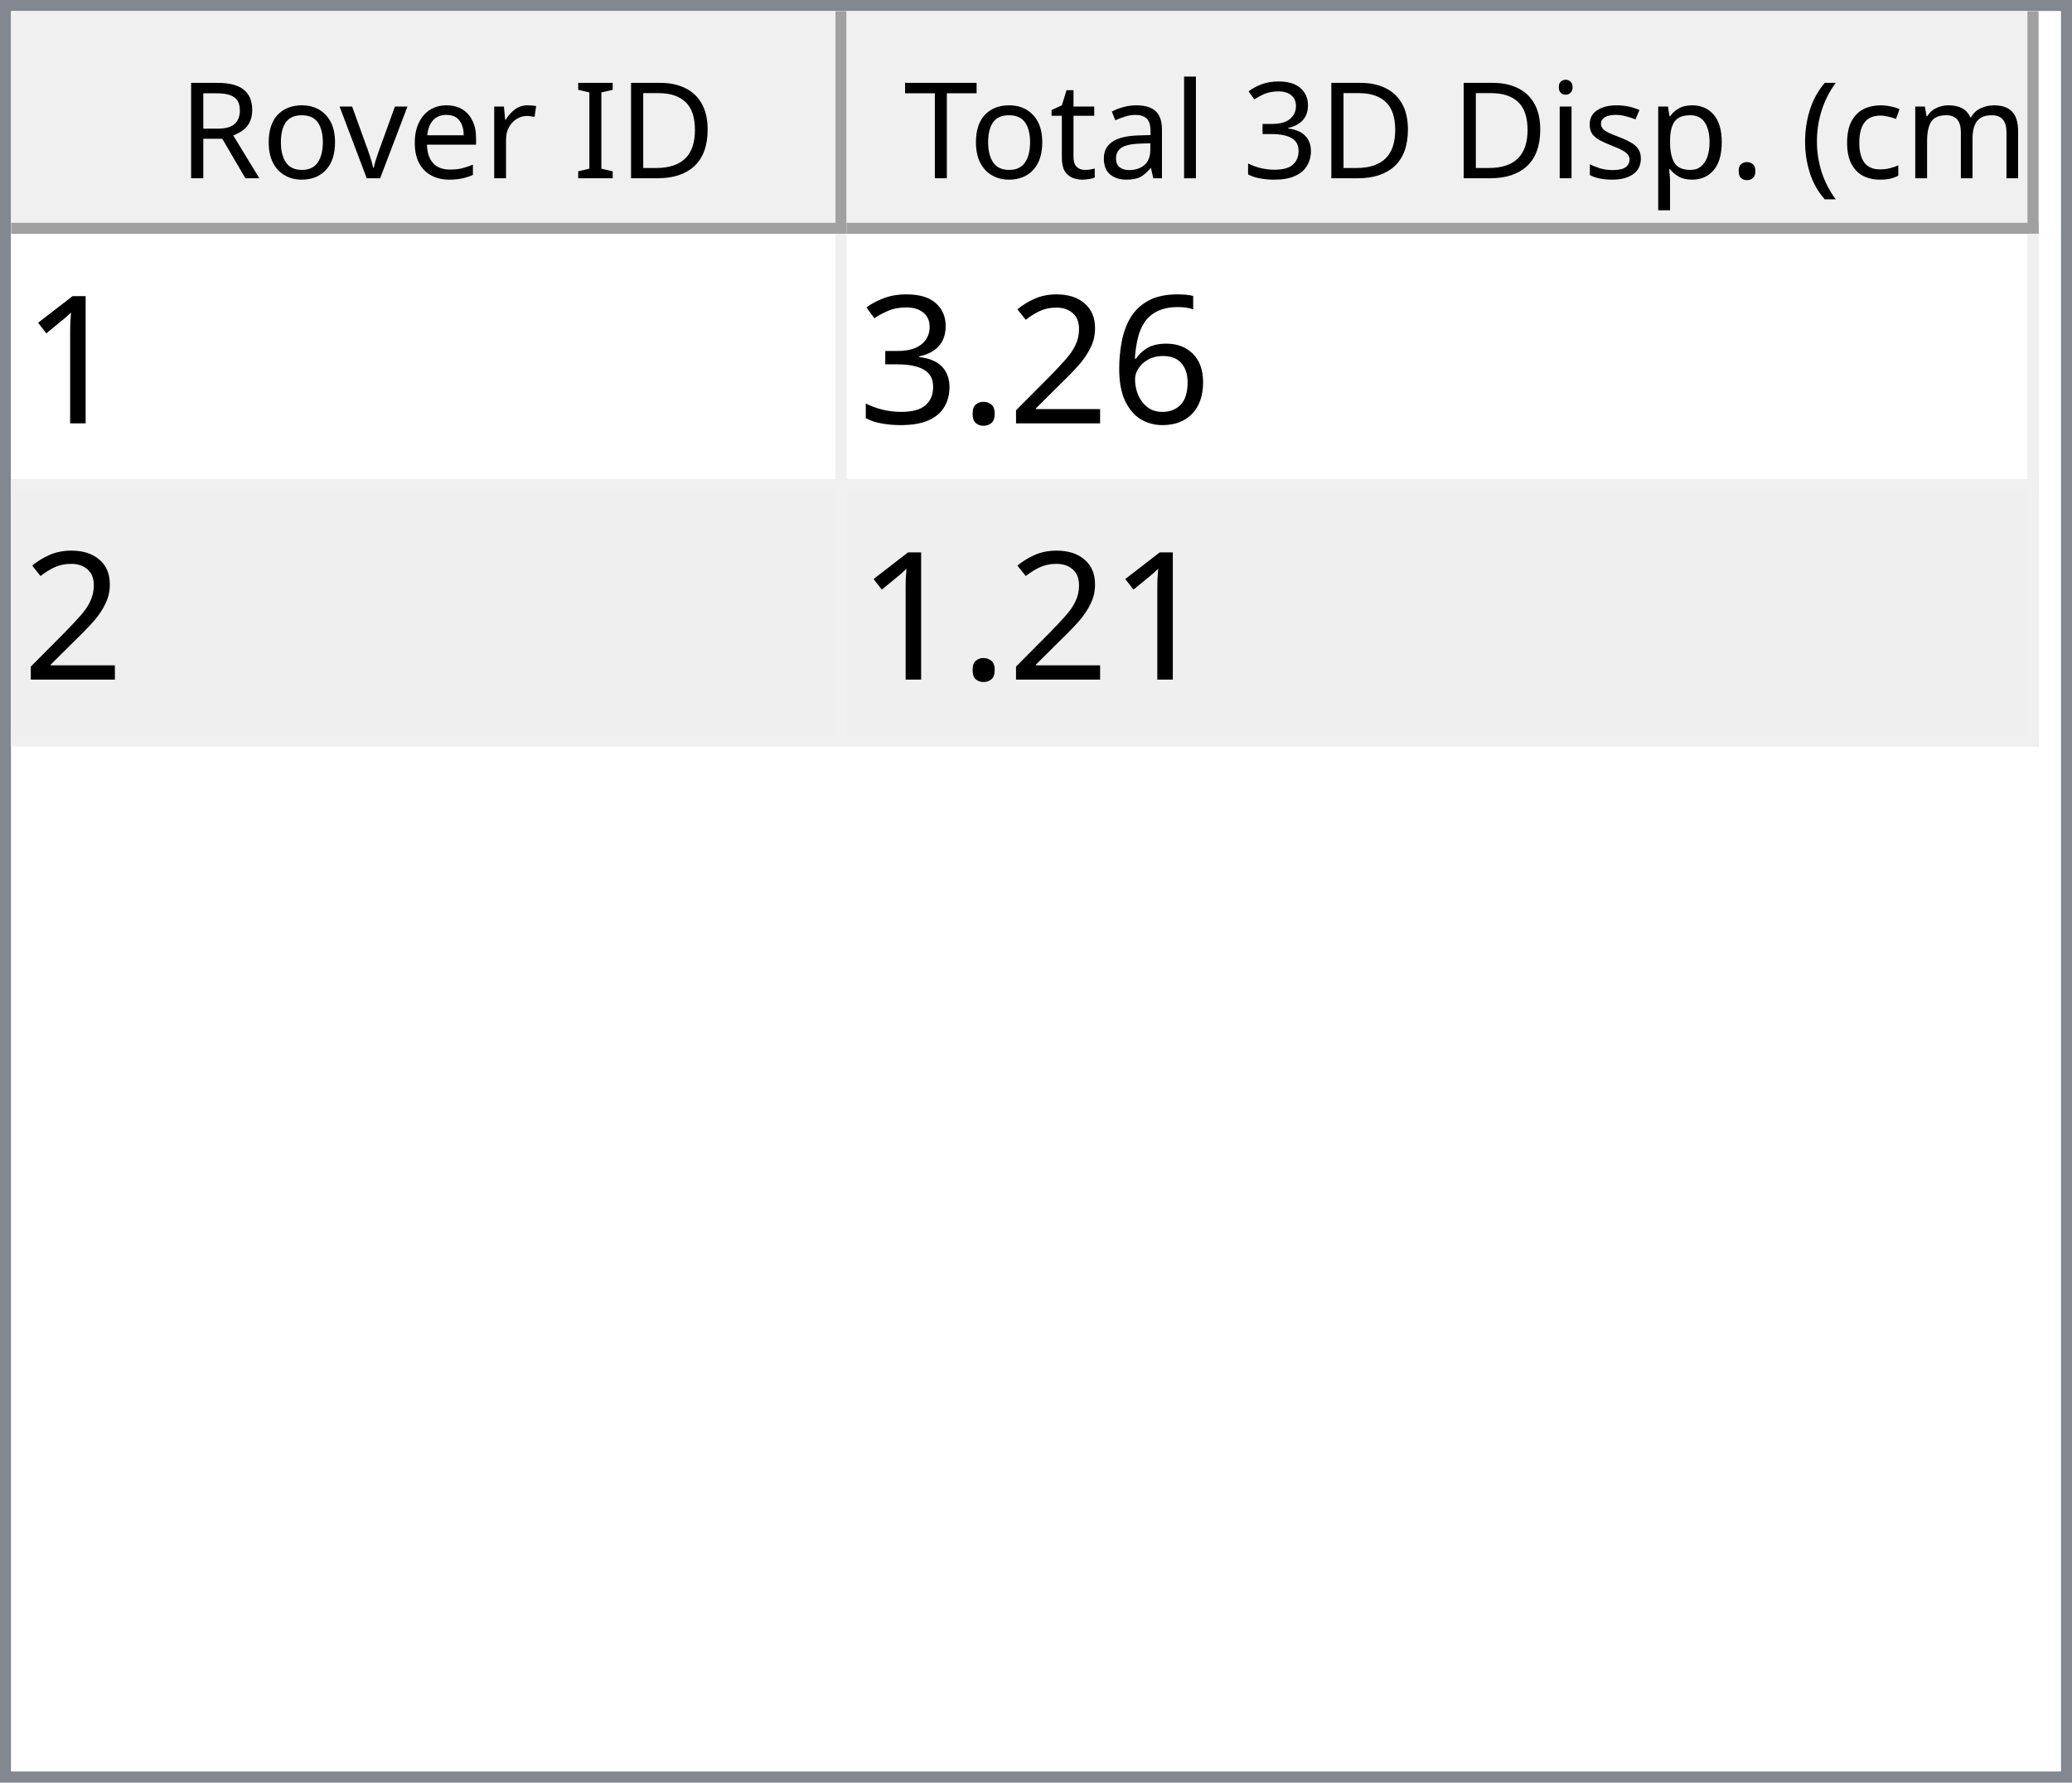
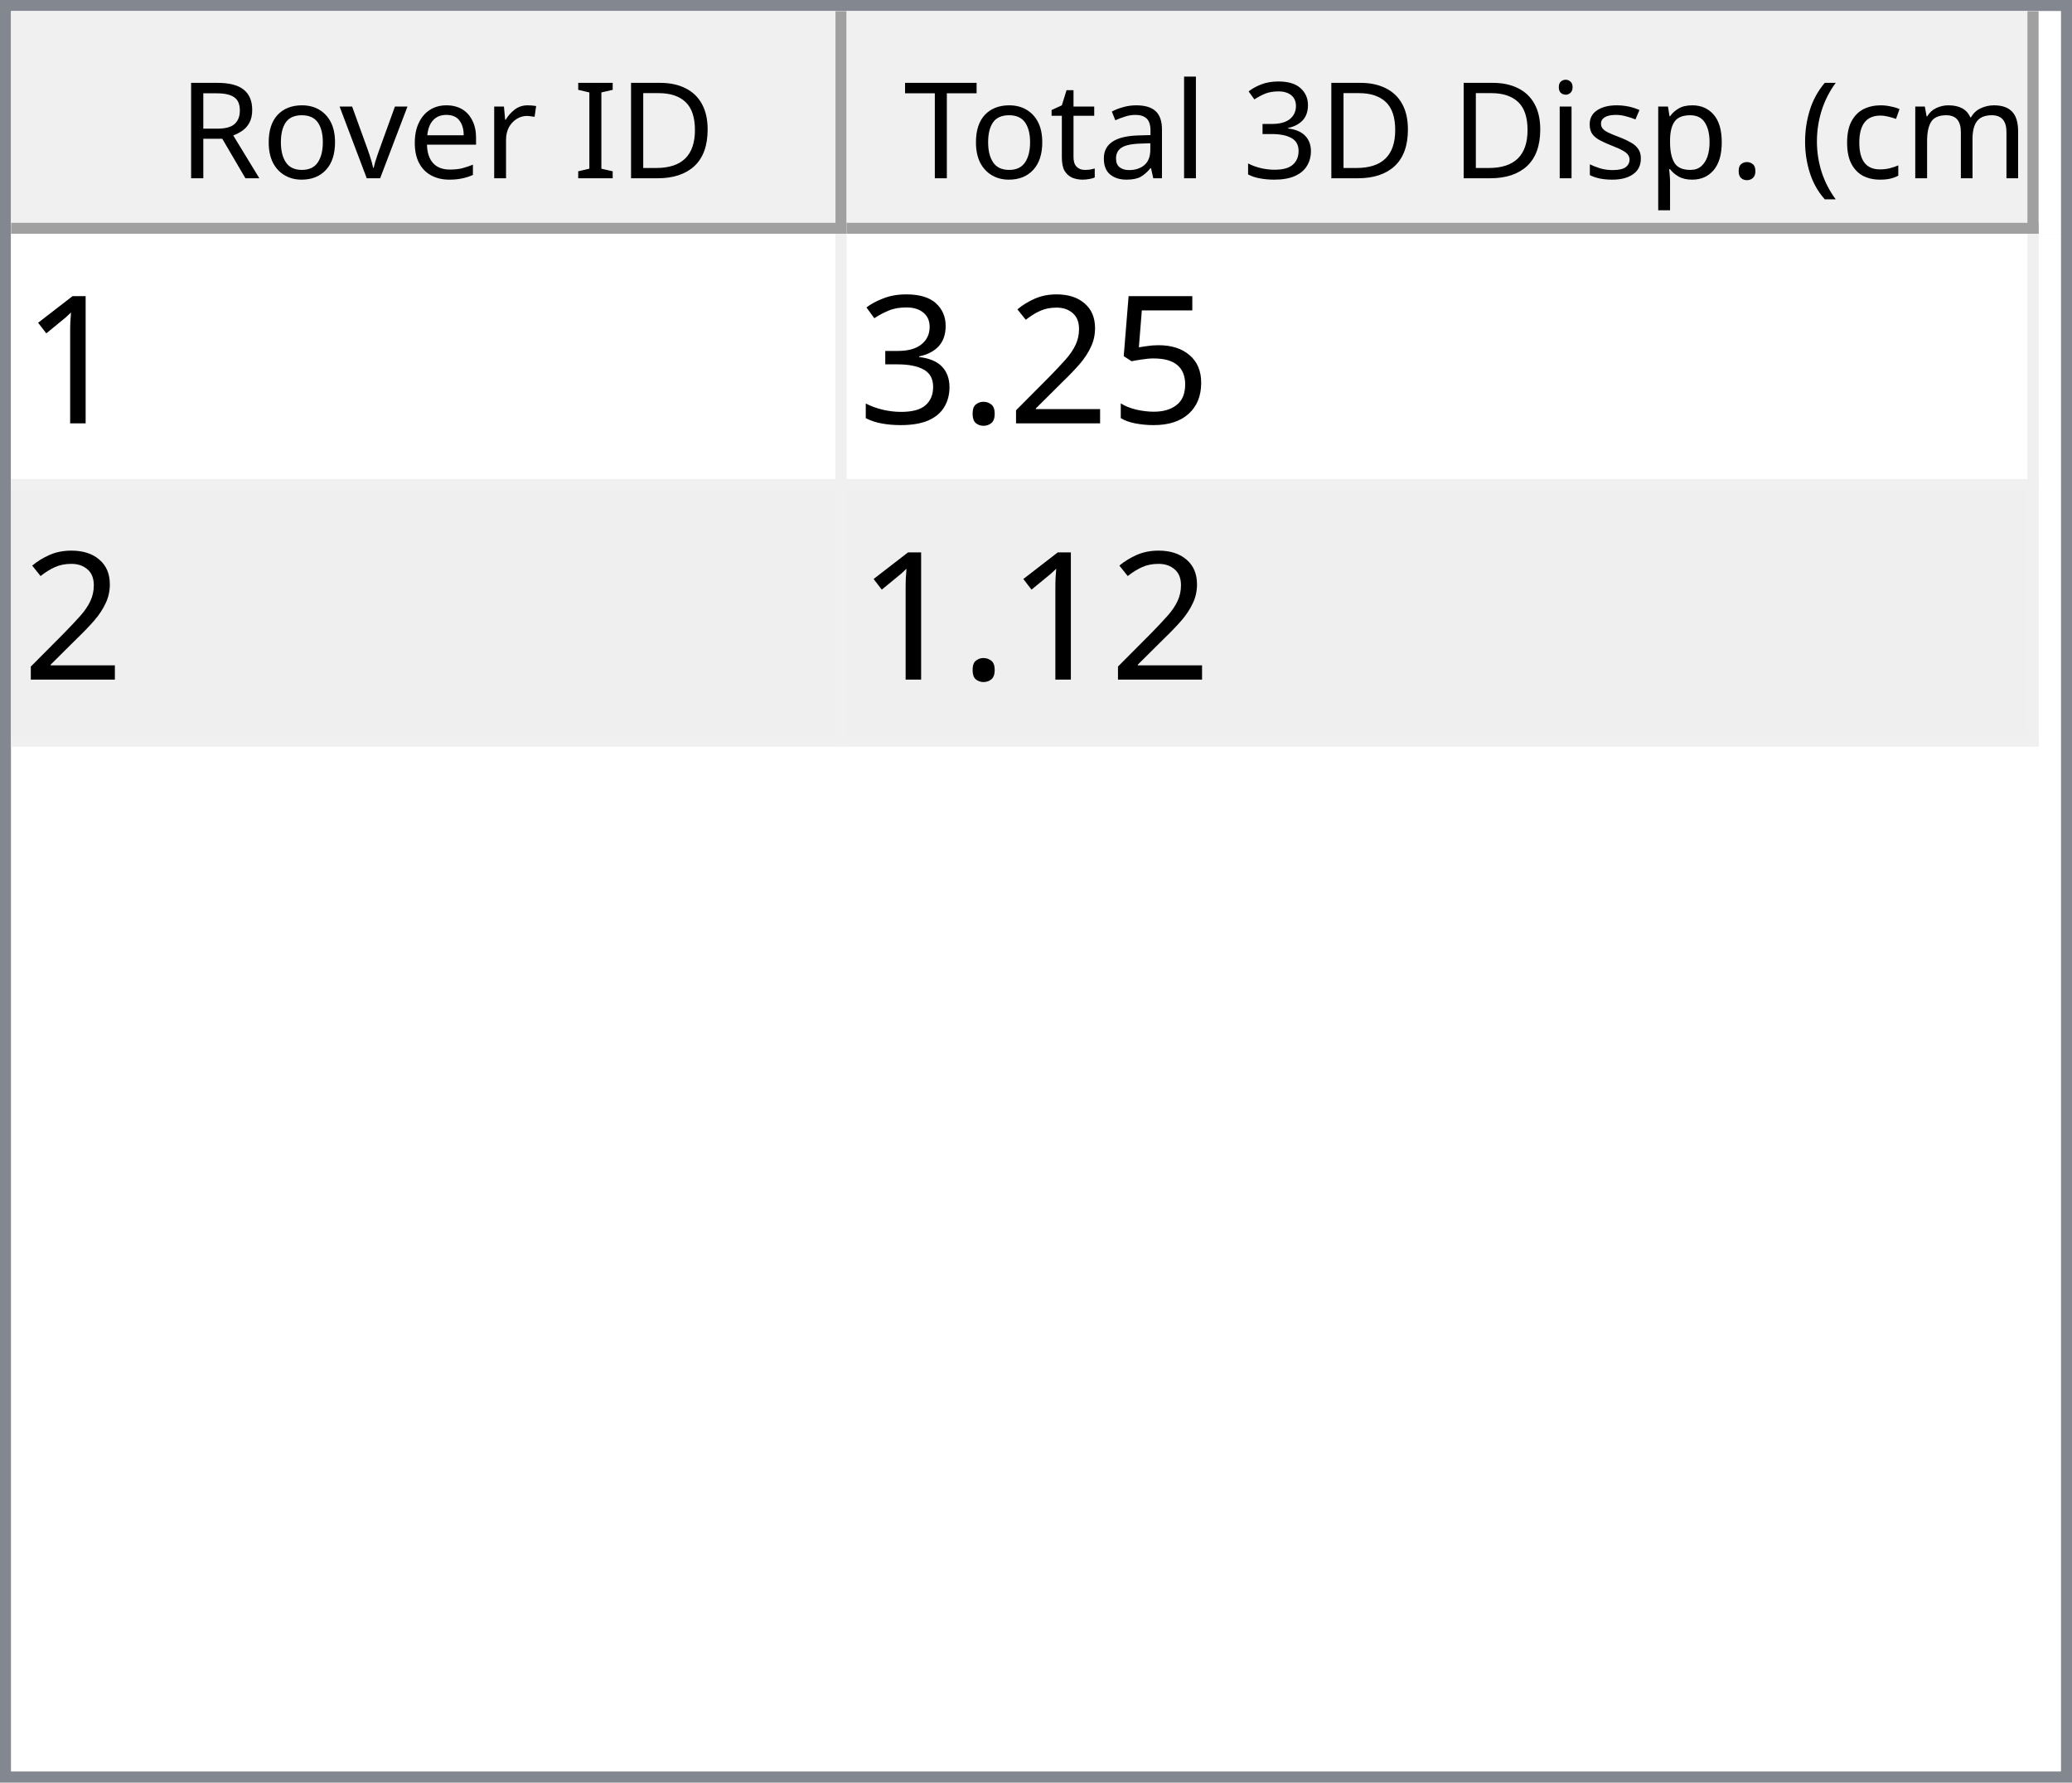
<svg xmlns="http://www.w3.org/2000/svg" style="fill-opacity:1; color-rendering:auto; color-interpolation:auto; text-rendering:auto; stroke:black; stroke-linecap:square; stroke-miterlimit:10; shape-rendering:auto; stroke-opacity:1; fill:black; stroke-dasharray:none; font-weight:normal; stroke-width:1; font-family:'Dialog'; font-style:normal; stroke-linejoin:miter; font-size:12px; stroke-dashoffset:0; image-rendering:auto;" width="186" height="160">
  <defs id="genericDefs" />
  <g>
    <defs id="defs1">
      <clipPath clipPathUnits="userSpaceOnUse" id="clipPath1">
        <path d="M0 0 L186 0 L186 160 L0 160 L0 0 Z" />
      </clipPath>
      <clipPath clipPathUnits="userSpaceOnUse" id="clipPath2">
        <path d="M0 0 L0 160 L186 160 L186 0 Z" />
      </clipPath>
      <clipPath clipPathUnits="userSpaceOnUse" id="clipPath3">
        <path d="M0 0 L0 20 L184 20 L184 0 Z" />
      </clipPath>
      <clipPath clipPathUnits="userSpaceOnUse" id="clipPath4">
        <path d="M0 0 L0 20 L75 20 L75 0 Z" />
      </clipPath>
      <clipPath clipPathUnits="userSpaceOnUse" id="clipPath5">
        <path d="M1 1 L1 19 L74 19 L74 1 Z" />
      </clipPath>
      <clipPath clipPathUnits="userSpaceOnUse" id="clipPath6">
        <path d="M0 0 L0 18 L73 18 L73 0 Z" />
      </clipPath>
      <clipPath clipPathUnits="userSpaceOnUse" id="clipPath7">
        <path d="M-0.5 -0.5 L-0.5 19.5 L74.5 19.5 L74.5 -0.5 Z" />
      </clipPath>
      <clipPath clipPathUnits="userSpaceOnUse" id="clipPath8">
        <path d="M0 0 L0 20 L107 20 L107 0 Z" />
      </clipPath>
      <clipPath clipPathUnits="userSpaceOnUse" id="clipPath9">
        <path d="M1 1 L1 19 L106 19 L106 1 Z" />
      </clipPath>
      <clipPath clipPathUnits="userSpaceOnUse" id="clipPath10">
        <path d="M0 0 L0 18 L105 18 L105 0 Z" />
      </clipPath>
      <clipPath clipPathUnits="userSpaceOnUse" id="clipPath11">
        <path d="M-0.5 -0.5 L-0.5 19.5 L106.5 19.5 L106.5 -0.5 Z" />
      </clipPath>
      <clipPath clipPathUnits="userSpaceOnUse" id="clipPath12">
        <path d="M0 0 L0 138 L184 138 L184 0 Z" />
      </clipPath>
      <clipPath clipPathUnits="userSpaceOnUse" id="clipPath13">
        <path d="M0 0 L0 46 L182 46 L182 0 Z" />
      </clipPath>
      <clipPath clipPathUnits="userSpaceOnUse" id="clipPath14">
        <path d="M-0.5 -0.5 L-0.5 45.5 L181.5 45.5 L181.5 -0.5 Z" />
      </clipPath>
      <clipPath clipPathUnits="userSpaceOnUse" id="clipPath15">
        <path d="M0 0 L0 22 L74 22 L74 0 Z" />
      </clipPath>
      <clipPath clipPathUnits="userSpaceOnUse" id="clipPath16">
        <path d="M0 0 L0 22 L106 22 L106 0 Z" />
      </clipPath>
      <font horiz-adv-x="64.551" id="font1">
        <font-face ascent="107.91" descent="25.098" units-per-em="100" style="font-style:normal; font-family:Segoe UI; font-weight:normal;" />
        <missing-glyph horiz-adv-x="64.551" d="M8.109 0 L8.109 68.266 L56.453 68.266 L56.453 0 L8.109 0 ZM15.328 7.234 L49.219 7.234 L49.219 61.031 L15.328 61.031 L15.328 7.234 Z" />
        <glyph unicode="D" horiz-adv-x="70.117" d="M9.188 0 L9.188 70.016 L28.516 70.016 Q65.531 70.016 65.531 35.891 Q65.531 19.672 55.25 9.836 Q44.969 0 27.734 0 L9.188 0 ZM17.391 62.594 L17.391 7.422 L27.828 7.422 Q41.609 7.422 49.273 14.797 Q56.938 22.172 56.938 35.688 Q56.938 62.594 28.328 62.594 L17.391 62.594 Z" />
        <glyph unicode="I" horiz-adv-x="26.611" d="M17.391 0 L9.188 0 L9.188 70.016 L17.391 70.016 L17.391 0 Z" />
        <glyph unicode=" " horiz-adv-x="27.393" d="" />
        <glyph unicode="r" horiz-adv-x="34.766" d="M34.188 41.891 Q32.078 43.5 28.125 43.5 Q23 43.5 19.555 38.672 Q16.109 33.844 16.109 25.484 L16.109 0 L8.109 0 L8.109 50 L16.109 50 L16.109 39.703 L16.312 39.703 Q18.016 44.969 21.531 47.922 Q25.047 50.875 29.391 50.875 Q32.516 50.875 34.188 50.203 L34.188 41.891 Z" />
        <glyph unicode="e" horiz-adv-x="52.295" d="M48.297 23 L12.984 23 Q13.188 14.656 17.484 10.109 Q21.781 5.562 29.297 5.562 Q37.75 5.562 44.828 11.141 L44.828 3.609 Q38.234 -1.172 27.391 -1.172 Q16.797 -1.172 10.742 5.641 Q4.688 12.453 4.688 24.812 Q4.688 36.469 11.305 43.82 Q17.922 51.172 27.734 51.172 Q37.547 51.172 42.922 44.828 Q48.297 38.484 48.297 27.203 L48.297 23 ZM40.094 29.781 Q40.047 36.719 36.75 40.578 Q33.453 44.438 27.594 44.438 Q21.922 44.438 17.969 40.383 Q14.016 36.328 13.094 29.781 L40.094 29.781 Z" />
        <glyph unicode="v" horiz-adv-x="47.9" d="M47.406 50 L27.484 0 L19.625 0 L0.688 50 L9.469 50 L22.172 13.672 Q23.578 9.672 23.922 6.688 L24.125 6.688 Q24.609 10.453 25.688 13.484 L38.969 50 L47.406 50 Z" />
        <glyph unicode="o" horiz-adv-x="58.594" d="M29 -1.172 Q17.922 -1.172 11.305 5.836 Q4.688 12.844 4.688 24.422 Q4.688 37.016 11.57 44.094 Q18.453 51.172 30.172 51.172 Q41.359 51.172 47.633 44.289 Q53.906 37.406 53.906 25.203 Q53.906 13.234 47.141 6.031 Q40.375 -1.172 29 -1.172 ZM29.594 44.438 Q21.875 44.438 17.383 39.188 Q12.891 33.938 12.891 24.703 Q12.891 15.828 17.43 10.695 Q21.969 5.562 29.594 5.562 Q37.359 5.562 41.531 10.594 Q45.703 15.625 45.703 24.906 Q45.703 34.281 41.531 39.359 Q37.359 44.438 29.594 44.438 Z" />
        <glyph unicode="R" horiz-adv-x="59.814" d="M59.375 0 L49.609 0 L37.891 19.625 Q36.281 22.359 34.766 24.289 Q33.25 26.219 31.664 27.438 Q30.078 28.656 28.25 29.219 Q26.422 29.781 24.125 29.781 L17.391 29.781 L17.391 0 L9.188 0 L9.188 70.016 L30.078 70.016 Q34.672 70.016 38.555 68.867 Q42.438 67.719 45.289 65.375 Q48.141 63.031 49.758 59.547 Q51.375 56.062 51.375 51.375 Q51.375 47.703 50.273 44.656 Q49.172 41.609 47.148 39.211 Q45.125 36.812 42.266 35.133 Q39.406 33.453 35.844 32.516 L35.844 32.328 Q37.594 31.547 38.891 30.547 Q40.188 29.547 41.359 28.18 Q42.531 26.812 43.68 25.078 Q44.828 23.344 46.234 21.047 L59.375 0 ZM17.391 62.594 L17.391 37.203 L28.516 37.203 Q31.594 37.203 34.203 38.133 Q36.812 39.062 38.719 40.797 Q40.625 42.531 41.703 45.047 Q42.781 47.562 42.781 50.688 Q42.781 56.297 39.141 59.445 Q35.5 62.594 28.609 62.594 L17.391 62.594 Z" />
        <glyph unicode=")" horiz-adv-x="30.176" d="M8.297 -15.922 L1.172 -15.922 Q16.406 2.344 16.406 26.812 Q16.406 51.469 1.078 70.016 L8.297 70.016 Q23.531 52.156 23.531 26.703 Q23.531 1.375 8.297 -15.922 Z" />
        <glyph unicode="m" horiz-adv-x="86.133" d="M79.109 0 L71.094 0 L71.094 28.719 Q71.094 37.016 68.531 40.727 Q65.969 44.438 59.906 44.438 Q54.781 44.438 51.195 39.75 Q47.609 35.062 47.609 28.516 L47.609 0 L39.594 0 L39.594 29.688 Q39.594 44.438 28.219 44.438 Q22.953 44.438 19.531 40.016 Q16.109 35.594 16.109 28.516 L16.109 0 L8.109 0 L8.109 50 L16.109 50 L16.109 42.094 L16.312 42.094 Q21.625 51.172 31.844 51.172 Q36.969 51.172 40.773 48.312 Q44.578 45.453 46 40.828 Q51.562 51.172 62.594 51.172 Q79.109 51.172 79.109 30.812 L79.109 0 Z" />
        <glyph unicode="c" horiz-adv-x="46.191" d="M42.188 2.297 Q36.422 -1.172 28.516 -1.172 Q17.828 -1.172 11.258 5.789 Q4.688 12.75 4.688 23.828 Q4.688 36.188 11.766 43.68 Q18.844 51.172 30.672 51.172 Q37.25 51.172 42.281 48.734 L42.281 40.531 Q36.719 44.438 30.375 44.438 Q22.703 44.438 17.797 38.945 Q12.891 33.453 12.891 24.516 Q12.891 15.719 17.508 10.641 Q22.125 5.562 29.891 5.562 Q36.422 5.562 42.188 9.906 L42.188 2.297 Z" />
        <glyph unicode="(" horiz-adv-x="30.176" d="M29.109 -15.922 L21.969 -15.922 Q6.844 1.375 6.844 26.703 Q6.844 52.156 21.969 70.016 L29.203 70.016 Q13.875 51.469 13.875 26.812 Q13.875 2.344 29.109 -15.922 Z" />
        <glyph unicode="." horiz-adv-x="21.68" d="M10.891 -1.078 Q8.641 -1.078 7.055 0.539 Q5.469 2.156 5.469 4.391 Q5.469 6.641 7.055 8.273 Q8.641 9.906 10.891 9.906 Q13.188 9.906 14.797 8.273 Q16.406 6.641 16.406 4.391 Q16.406 2.156 14.797 0.539 Q13.188 -1.078 10.891 -1.078 Z" />
        <glyph unicode="p" horiz-adv-x="58.789" d="M16.312 7.234 L16.109 7.234 L16.109 -23 L8.109 -23 L8.109 50 L16.109 50 L16.109 41.219 L16.312 41.219 Q22.219 51.172 33.594 51.172 Q43.266 51.172 48.688 44.461 Q54.109 37.75 54.109 26.469 Q54.109 13.922 48 6.375 Q41.891 -1.172 31.297 -1.172 Q21.578 -1.172 16.312 7.234 ZM16.109 27.391 L16.109 20.406 Q16.109 14.203 20.141 9.883 Q24.172 5.562 30.375 5.562 Q37.641 5.562 41.773 11.133 Q45.906 16.703 45.906 26.609 Q45.906 34.969 42.047 39.703 Q38.188 44.438 31.594 44.438 Q24.609 44.438 20.359 39.578 Q16.109 34.719 16.109 27.391 Z" />
        <glyph unicode="s" horiz-adv-x="42.432" d="M5.078 1.812 L5.078 10.406 Q11.625 5.562 19.484 5.562 Q30.031 5.562 30.031 12.594 Q30.031 14.594 29.125 15.992 Q28.219 17.391 26.68 18.461 Q25.141 19.531 23.07 20.383 Q21 21.234 18.609 22.172 Q15.281 23.484 12.766 24.828 Q10.25 26.172 8.57 27.859 Q6.891 29.547 6.031 31.695 Q5.172 33.844 5.172 36.719 Q5.172 40.234 6.789 42.945 Q8.406 45.656 11.086 47.484 Q13.766 49.312 17.211 50.242 Q20.656 51.172 24.312 51.172 Q30.812 51.172 35.938 48.922 L35.938 40.828 Q30.422 44.438 23.25 44.438 Q21 44.438 19.195 43.922 Q17.391 43.406 16.094 42.477 Q14.797 41.547 14.086 40.258 Q13.375 38.969 13.375 37.406 Q13.375 35.453 14.086 34.133 Q14.797 32.812 16.164 31.789 Q17.531 30.766 19.484 29.938 Q21.438 29.109 23.922 28.125 Q27.25 26.859 29.883 25.516 Q32.516 24.172 34.375 22.484 Q36.234 20.797 37.234 18.602 Q38.234 16.406 38.234 13.375 Q38.234 9.672 36.602 6.938 Q34.969 4.203 32.234 2.398 Q29.5 0.594 25.93 -0.289 Q22.359 -1.172 18.453 -1.172 Q10.75 -1.172 5.078 1.812 Z" />
        <glyph unicode="i" horiz-adv-x="24.219" d="M12.203 62.703 Q10.062 62.703 8.547 64.164 Q7.031 65.625 7.031 67.875 Q7.031 70.125 8.547 71.609 Q10.062 73.094 12.203 73.094 Q14.406 73.094 15.945 71.609 Q17.484 70.125 17.484 67.875 Q17.484 65.719 15.945 64.211 Q14.406 62.703 12.203 62.703 ZM16.109 0 L8.109 0 L8.109 50 L16.109 50 L16.109 0 Z" />
        <glyph unicode="3" horiz-adv-x="53.906" d="M46.531 19.828 Q46.531 15.094 44.75 11.211 Q42.969 7.328 39.719 4.57 Q36.469 1.812 31.93 0.297 Q27.391 -1.219 21.922 -1.219 Q11.922 -1.219 6 2.594 L6 11.188 Q13.094 5.609 22.219 5.609 Q25.875 5.609 28.828 6.539 Q31.781 7.469 33.906 9.227 Q36.031 10.984 37.18 13.477 Q38.328 15.969 38.328 19.094 Q38.328 32.812 18.797 32.812 L12.984 32.812 L12.984 39.594 L18.5 39.594 Q35.797 39.594 35.797 52.484 Q35.797 64.406 22.609 64.406 Q15.188 64.406 8.688 59.422 L8.688 67.188 Q15.375 71.188 24.609 71.188 Q29 71.188 32.57 69.969 Q36.141 68.75 38.68 66.555 Q41.219 64.359 42.609 61.281 Q44 58.203 44 54.5 Q44 40.672 30.031 36.719 L30.031 36.531 Q33.594 36.141 36.625 34.797 Q39.656 33.453 41.852 31.305 Q44.047 29.156 45.289 26.25 Q46.531 23.344 46.531 19.828 Z" />
        <glyph unicode="l" horiz-adv-x="24.219" d="M16.109 0 L8.109 0 L8.109 74.031 L16.109 74.031 L16.109 0 Z" />
        <glyph unicode="a" horiz-adv-x="50.879" d="M43.891 0 L35.891 0 L35.891 7.812 L35.688 7.812 Q30.469 -1.172 20.312 -1.172 Q12.844 -1.172 8.617 2.781 Q4.391 6.734 4.391 13.281 Q4.391 27.297 20.906 29.594 L35.891 31.688 Q35.891 44.438 25.594 44.438 Q16.547 44.438 9.281 38.281 L9.281 46.484 Q16.656 51.172 26.266 51.172 Q43.891 51.172 43.891 32.516 L43.891 0 ZM35.891 25.297 L23.828 23.641 Q18.266 22.859 15.43 20.875 Q12.594 18.891 12.594 13.875 Q12.594 10.203 15.211 7.883 Q17.828 5.562 22.172 5.562 Q28.125 5.562 32.008 9.742 Q35.891 13.922 35.891 20.312 L35.891 25.297 Z" />
        <glyph unicode="t" horiz-adv-x="33.887" d="M31.297 0.484 Q28.469 -1.078 23.828 -1.078 Q10.688 -1.078 10.688 13.578 L10.688 43.172 L2.094 43.172 L2.094 50 L10.688 50 L10.688 62.203 L18.703 64.797 L18.703 50 L31.297 50 L31.297 43.172 L18.703 43.172 L18.703 14.984 Q18.703 9.969 20.414 7.82 Q22.125 5.672 26.078 5.672 Q29.109 5.672 31.297 7.328 L31.297 0.484 Z" />
        <glyph unicode="T" horiz-adv-x="52.393" d="M50.594 62.594 L30.375 62.594 L30.375 0 L22.172 0 L22.172 62.594 L2 62.594 L2 70.016 L50.594 70.016 L50.594 62.594 Z" />
      </font>
      <font horiz-adv-x="75.0" id="font2">
        <font-face ascent="100.537" descent="21.973" units-per-em="100" style="font-style:normal; font-family:sans-serif; font-weight:normal;" />
        <missing-glyph horiz-adv-x="75.0" d="M12.5 0 L12.5 62.5 L62.5 62.5 L62.5 0 L12.5 0 ZM14.062 1.562 L60.938 1.562 L60.938 60.938 L14.062 60.938 L14.062 1.562 Z" />
        <glyph unicode="1" horiz-adv-x="55.615" d="M37.25 0 L28.469 0 L28.469 56 Q25.297 52.984 20.141 49.953 Q14.984 46.922 10.891 45.406 L10.891 53.906 Q18.266 57.375 23.781 62.305 Q29.297 67.234 31.594 71.875 L37.25 71.875 L37.25 0 Z" />
-         <glyph unicode="6" horiz-adv-x="55.615" d="M49.75 54.047 L41.016 53.375 Q39.844 58.547 37.703 60.891 Q34.125 64.656 28.906 64.656 Q24.703 64.656 21.531 62.312 Q17.391 59.281 14.992 53.469 Q12.594 47.656 12.5 36.922 Q15.672 41.75 20.266 44.094 Q24.859 46.438 29.891 46.438 Q38.672 46.438 44.852 39.969 Q51.031 33.5 51.031 23.25 Q51.031 16.5 48.125 10.719 Q45.219 4.938 40.141 1.859 Q35.062 -1.219 28.609 -1.219 Q17.625 -1.219 10.695 6.859 Q3.766 14.938 3.766 33.5 Q3.766 54.25 11.422 63.672 Q18.109 71.875 29.438 71.875 Q37.891 71.875 43.289 67.141 Q48.688 62.406 49.75 54.047 ZM13.875 23.188 Q13.875 18.656 15.797 14.508 Q17.719 10.359 21.188 8.18 Q24.656 6 28.469 6 Q34.031 6 38.039 10.492 Q42.047 14.984 42.047 22.703 Q42.047 30.125 38.086 34.398 Q34.125 38.672 28.125 38.672 Q22.172 38.672 18.023 34.398 Q13.875 30.125 13.875 23.188 Z" />
+         <glyph unicode="5" horiz-adv-x="55.615" d="M4.156 18.75 L13.375 19.531 Q14.406 12.797 18.141 9.398 Q21.875 6 27.156 6 Q33.5 6 37.891 10.789 Q42.281 15.578 42.281 23.484 Q42.281 31 38.062 35.352 Q33.844 39.703 27 39.703 Q22.75 39.703 19.336 37.773 Q15.922 35.844 13.969 32.766 L5.719 33.844 L12.641 70.609 L48.25 70.609 L48.25 62.203 L19.672 62.203 L15.828 42.969 Q22.266 47.469 29.344 47.469 Q38.719 47.469 45.164 40.969 Q51.609 34.469 51.609 24.266 Q51.609 14.547 45.953 7.469 Q39.062 -1.219 27.156 -1.219 Q17.391 -1.219 11.211 4.25 Q5.031 9.719 4.156 18.75 Z" />
        <glyph unicode="2" horiz-adv-x="55.615" d="M50.344 8.453 L50.344 0 L3.031 0 Q2.938 3.172 4.047 6.109 Q5.859 10.938 9.836 15.625 Q13.812 20.312 21.344 26.469 Q33.016 36.031 37.117 41.625 Q41.219 47.219 41.219 52.203 Q41.219 57.422 37.477 61.008 Q33.734 64.594 27.734 64.594 Q21.391 64.594 17.578 60.789 Q13.766 56.984 13.719 50.25 L4.688 51.172 Q5.609 61.281 11.664 66.578 Q17.719 71.875 27.938 71.875 Q38.234 71.875 44.242 66.164 Q50.25 60.453 50.25 52 Q50.25 47.703 48.492 43.555 Q46.734 39.406 42.656 34.812 Q38.578 30.219 29.109 22.219 Q21.188 15.578 18.945 13.211 Q16.703 10.844 15.234 8.453 L50.344 8.453 Z" />
        <glyph unicode="." horiz-adv-x="27.783" d="M9.078 0 L9.078 10.016 L19.094 10.016 L19.094 0 L9.078 0 Z" />
        <glyph unicode="3" horiz-adv-x="55.615" d="M4.203 18.891 L12.984 20.062 Q14.5 12.594 18.141 9.297 Q21.781 6 27 6 Q33.203 6 37.477 10.297 Q41.75 14.594 41.75 20.953 Q41.75 27 37.797 30.93 Q33.844 34.859 27.734 34.859 Q25.25 34.859 21.531 33.891 L22.516 41.609 Q23.391 41.5 23.922 41.5 Q29.547 41.5 34.039 44.43 Q38.531 47.359 38.531 53.469 Q38.531 58.297 35.258 61.477 Q31.984 64.656 26.812 64.656 Q21.688 64.656 18.266 61.43 Q14.844 58.203 13.875 51.766 L5.078 53.328 Q6.688 62.156 12.398 67.016 Q18.109 71.875 26.609 71.875 Q32.469 71.875 37.398 69.359 Q42.328 66.844 44.945 62.5 Q47.562 58.156 47.562 53.266 Q47.562 48.641 45.07 44.828 Q42.578 41.016 37.703 38.766 Q44.047 37.312 47.562 32.695 Q51.078 28.078 51.078 21.141 Q51.078 11.766 44.242 5.25 Q37.406 -1.266 26.953 -1.266 Q17.531 -1.266 11.305 4.352 Q5.078 9.969 4.203 18.891 Z" />
      </font>
    </defs>
    <g style="fill:white; stroke:white;">
      <rect x="0" y="0" width="186" style="clip-path:url(#clipPath1); stroke:none;" height="160" />
    </g>
    <g style="fill:white; text-rendering:optimizeSpeed; color-rendering:optimizeSpeed; image-rendering:optimizeSpeed; shape-rendering:crispEdges; stroke:white; color-interpolation:sRGB;">
      <rect x="0" width="186" height="160" y="0" style="stroke:none;" />
      <path style="stroke:none;" d="M0 160 L186 160 L186 0 L0 0 Z" />
    </g>
    <g style="fill:rgb(240,240,240); font-family:'Segoe UI'; stroke:rgb(240,240,240);">
      <rect x="0" y="0" width="186" style="clip-path:url(#clipPath2); stroke:none;" height="160" />
    </g>
    <g style="fill:rgb(130,135,144); font-family:'Segoe UI'; stroke:rgb(130,135,144);">
      <path d="M0 0 L186 0 L186 160 L0 160 L0 0 ZM1 1 L185 1 L185 159 L1 159 L1 1 Z" style="fill-rule:evenodd; clip-path:url(#clipPath2); stroke:none;" />
    </g>
    <g style="fill:white; font-family:'Segoe UI'; stroke:white;" transform="translate(1,1)">
      <rect x="0" y="0" width="184" style="clip-path:url(#clipPath3); stroke:none;" height="20" />
    </g>
    <g style="fill:rgb(240,240,240); font-family:'Segoe UI'; stroke:rgb(240,240,240);" transform="translate(1,1)">
      <rect x="0" y="0" width="75" style="clip-path:url(#clipPath4); stroke:none;" height="20" />
    </g>
    <g style="font-family:'Segoe UI';" transform="translate(2,2)">
      <text x="14" xml:space="preserve" y="14" style="clip-path:url(#clipPath6); stroke:none;">Rover ID</text>
    </g>
    <g style="fill:rgb(160,160,160); font-family:'Segoe UI'; stroke:rgb(160,160,160); stroke-linejoin:bevel;" transform="translate(1.5,1.5)">
      <line x1="74" x2="74" y1="0" style="fill:none; clip-path:url(#clipPath7);" y2="19" />
    </g>
    <g style="fill:rgb(160,160,160); font-family:'Segoe UI'; stroke:rgb(160,160,160); stroke-linejoin:bevel;" transform="matrix(1,0,0,1,1,1) translate(0.5,0.5)">
      <line x1="0" x2="74" y1="19" style="fill:none; clip-path:url(#clipPath7);" y2="19" />
    </g>
    <g style="fill:rgb(240,240,240); font-family:'Segoe UI'; stroke:rgb(240,240,240);" transform="translate(76,1)">
      <rect x="0" y="0" width="107" style="clip-path:url(#clipPath8); stroke:none;" height="20" />
    </g>
    <g style="font-family:'Segoe UI';" transform="translate(77,2)">
      <text x="1" xml:space="preserve" y="14" style="clip-path:url(#clipPath10); stroke:none;"> Total 3D Disp. (cm)</text>
    </g>
    <g style="fill:rgb(160,160,160); font-family:'Segoe UI'; stroke:rgb(160,160,160); stroke-linejoin:bevel;" transform="translate(76.5,1.5)">
      <line x1="106" x2="106" y1="0" style="fill:none; clip-path:url(#clipPath11);" y2="19" />
    </g>
    <g style="fill:rgb(160,160,160); font-family:'Segoe UI'; stroke:rgb(160,160,160); stroke-linejoin:bevel;" transform="matrix(1,0,0,1,76,1) translate(0.5,0.5)">
      <line x1="0" x2="106" y1="19" style="fill:none; clip-path:url(#clipPath11);" y2="19" />
    </g>
    <g style="fill:white; font-family:'Segoe UI'; stroke:white;" transform="translate(1,21)">
      <rect x="0" y="0" width="184" style="clip-path:url(#clipPath12); stroke:none;" height="138" />
    </g>
    <g style="fill:rgb(240,240,240); font-size:16px; font-family:sans-serif; stroke:rgb(240,240,240);" transform="translate(1,21)">
      <rect x="0" y="0" width="182" style="clip-path:url(#clipPath13); stroke:none;" height="46" />
      <line transform="translate(0.5,0.5)" x1="0" x2="181" y1="22" style="clip-path:url(#clipPath14); fill:none; stroke-linejoin:bevel;" y2="22" />
    </g>
    <g transform="matrix(1,0,0,1,1,21) translate(0.5,0.5)" style="fill:rgb(240,240,240); font-size:16px; font-family:sans-serif; stroke:rgb(240,240,240); stroke-linejoin:bevel;">
      <line x1="0" x2="181" y1="45" style="fill:none; clip-path:url(#clipPath14);" y2="45" />
    </g>
    <g transform="matrix(1,0,0,1,1,21) translate(0.5,0.5)" style="fill:rgb(240,240,240); font-size:16px; font-family:sans-serif; stroke:rgb(240,240,240); stroke-linejoin:bevel;">
      <line x1="74" x2="74" y1="0" style="fill:none; clip-path:url(#clipPath14);" y2="45" />
    </g>
    <g transform="matrix(1,0,0,1,1,21) translate(0.5,0.5)" style="fill:rgb(240,240,240); font-size:16px; font-family:sans-serif; stroke:rgb(240,240,240); stroke-linejoin:bevel;">
      <line x1="181" x2="181" y1="0" style="fill:none; clip-path:url(#clipPath14);" y2="45" />
    </g>
    <g style="fill:white; font-size:16px; font-family:sans-serif; stroke:white;" transform="matrix(1,0,0,1,1,21)">
      <rect x="0" y="0" width="74" style="clip-path:url(#clipPath15); stroke:none;" height="22" />
      <text x="1" y="17" style="fill:black; clip-path:url(#clipPath15); stroke:none;" xml:space="preserve">1</text>
    </g>
    <g style="fill:white; font-size:16px; font-family:sans-serif; stroke:white;" transform="matrix(1,0,0,1,1,21) translate(75,0)">
      <rect x="0" y="0" width="106" style="clip-path:url(#clipPath16); stroke:none;" height="22" />
-       <text x="1" y="17" style="fill:black; clip-path:url(#clipPath16); stroke:none;" xml:space="preserve">3.26</text>
+       <text x="1" y="17" style="fill:black; clip-path:url(#clipPath16); stroke:none;" xml:space="preserve">3.25</text>
    </g>
    <g style="fill:rgb(239,239,239); font-size:16px; font-family:sans-serif; stroke:rgb(239,239,239);" transform="matrix(1,0,0,1,1,21) translate(0,23)">
      <rect x="0" y="0" width="74" style="clip-path:url(#clipPath15); stroke:none;" height="22" />
      <text x="1" y="17" style="fill:black; clip-path:url(#clipPath15); stroke:none;" xml:space="preserve">2</text>
    </g>
    <g style="fill:rgb(239,239,239); font-size:16px; font-family:sans-serif; stroke:rgb(239,239,239);" transform="matrix(1,0,0,1,1,21) translate(75,23)">
      <rect x="0" y="0" width="106" style="clip-path:url(#clipPath16); stroke:none;" height="22" />
-       <text x="1" y="17" style="fill:black; clip-path:url(#clipPath16); stroke:none;" xml:space="preserve">1.21</text>
+       <text x="1" y="17" style="fill:black; clip-path:url(#clipPath16); stroke:none;" xml:space="preserve">1.12</text>
    </g>
  </g>
</svg>
